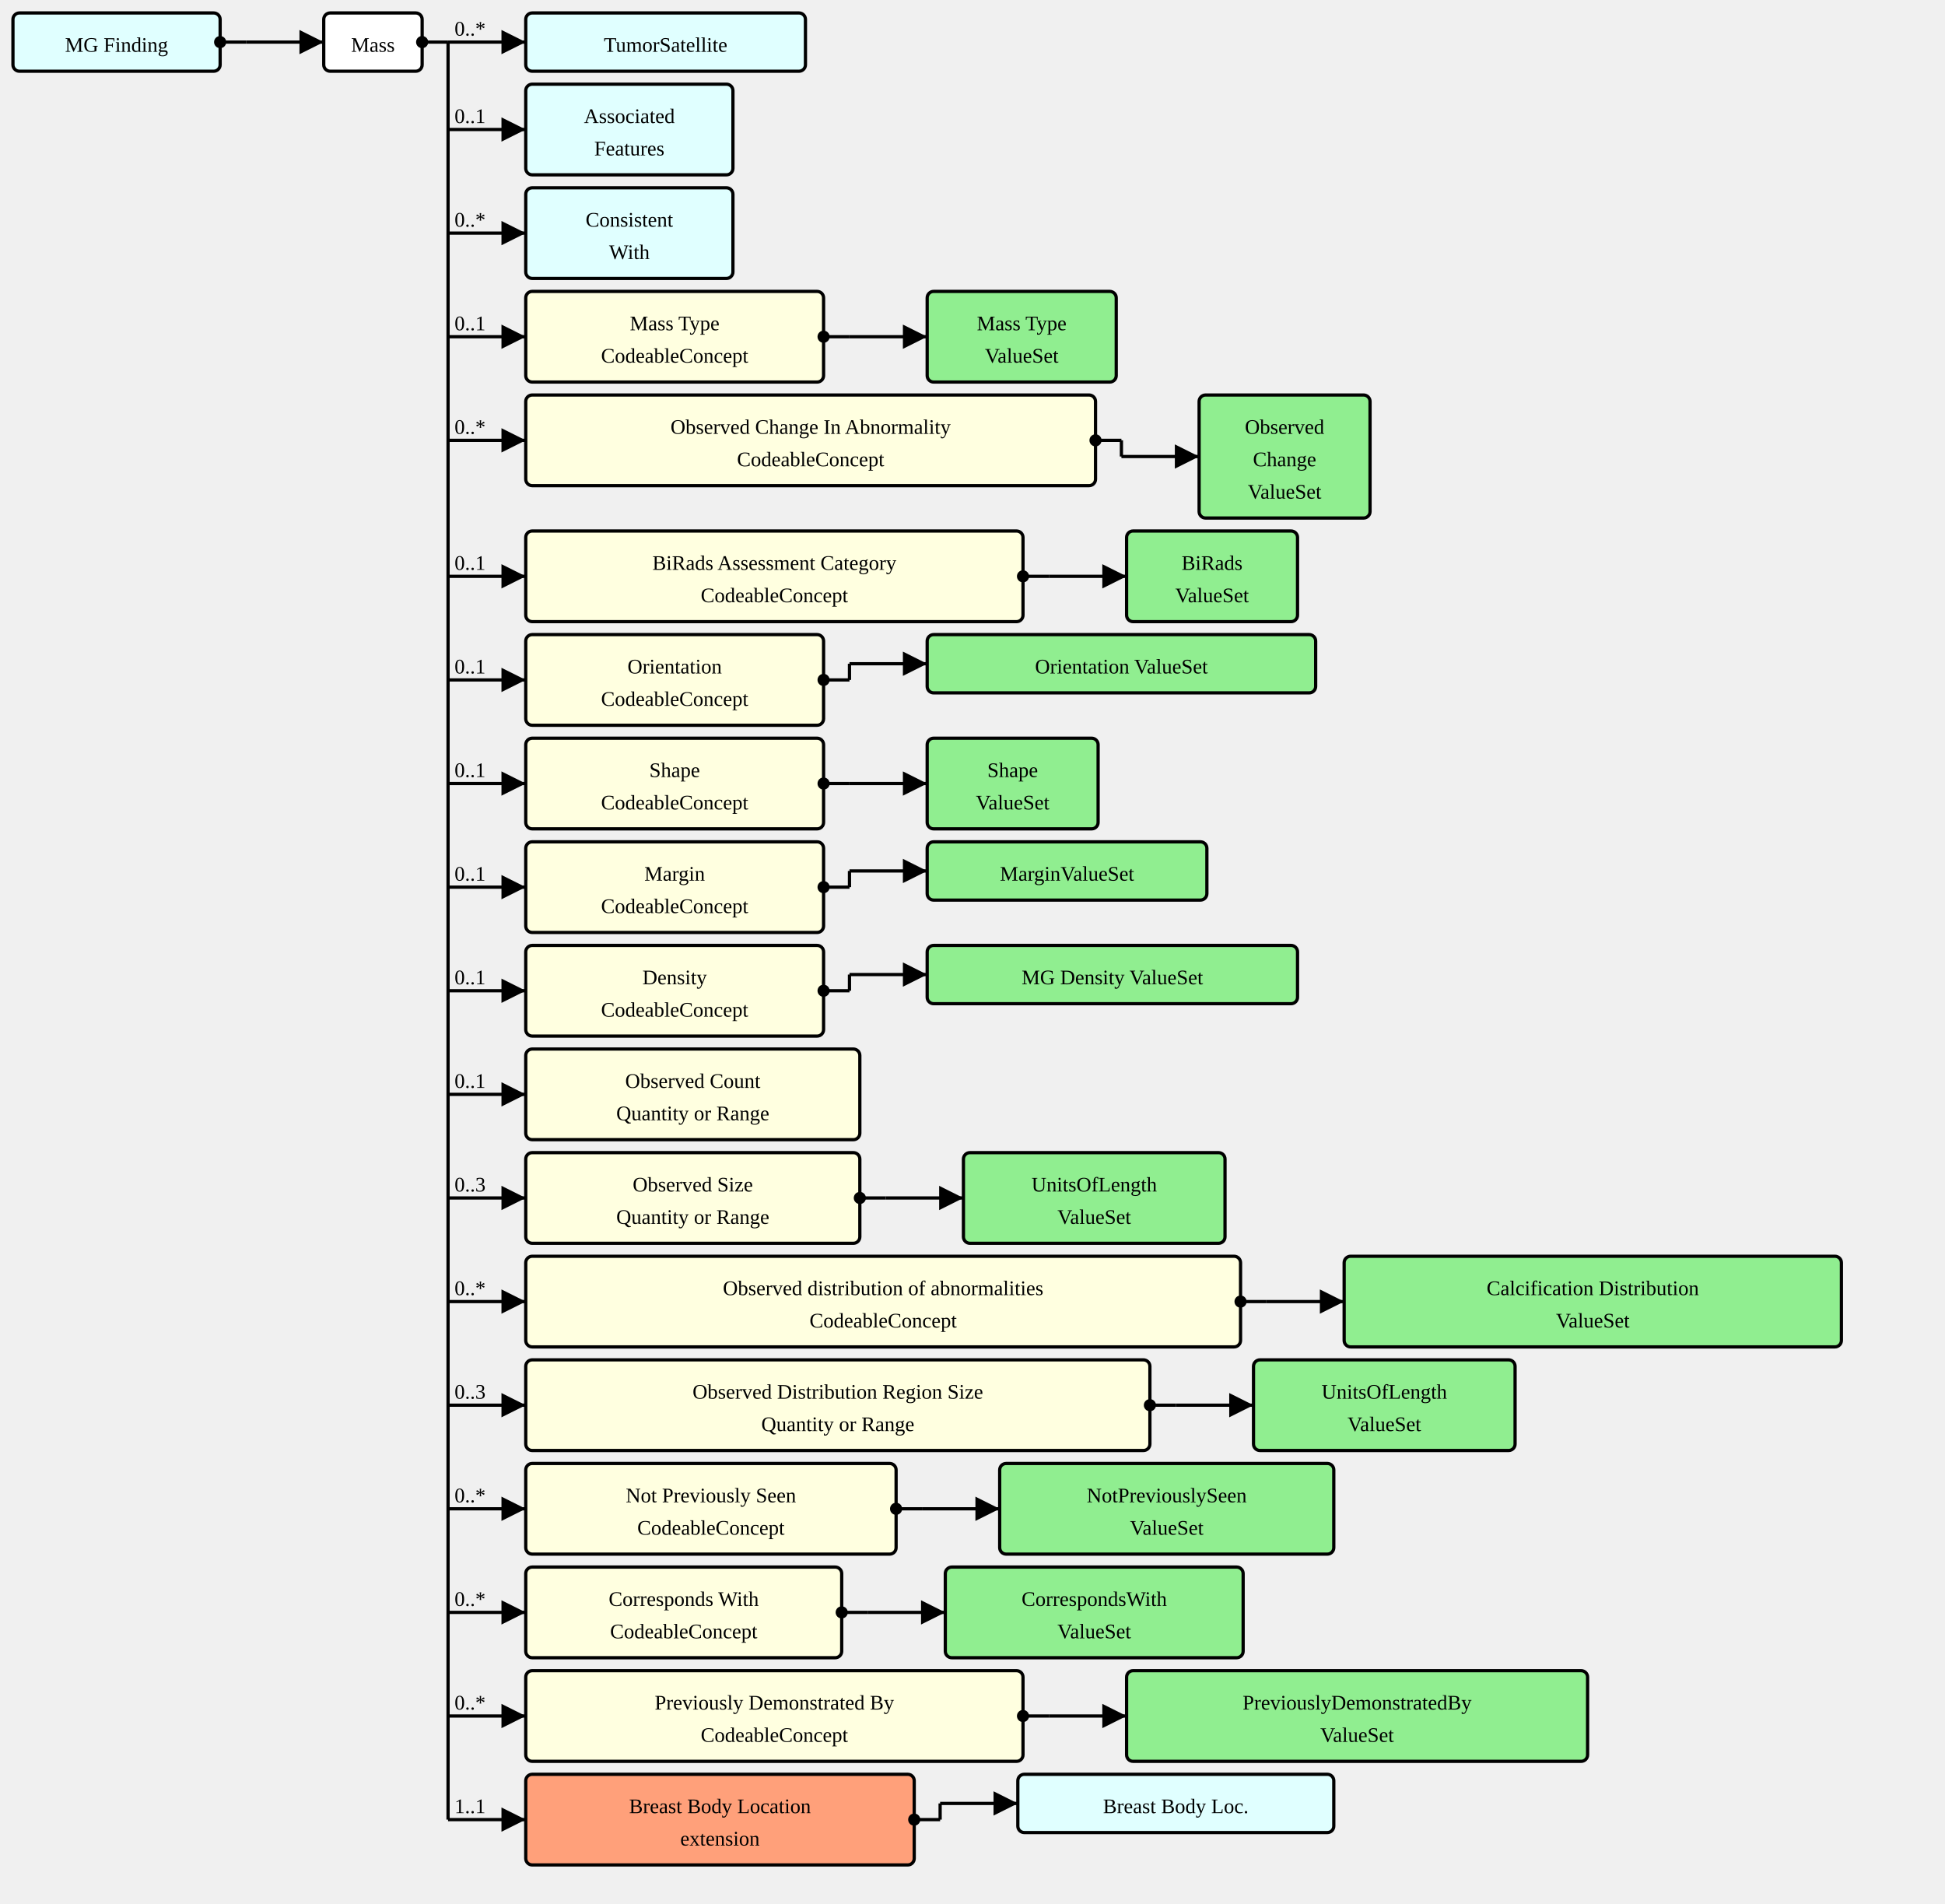
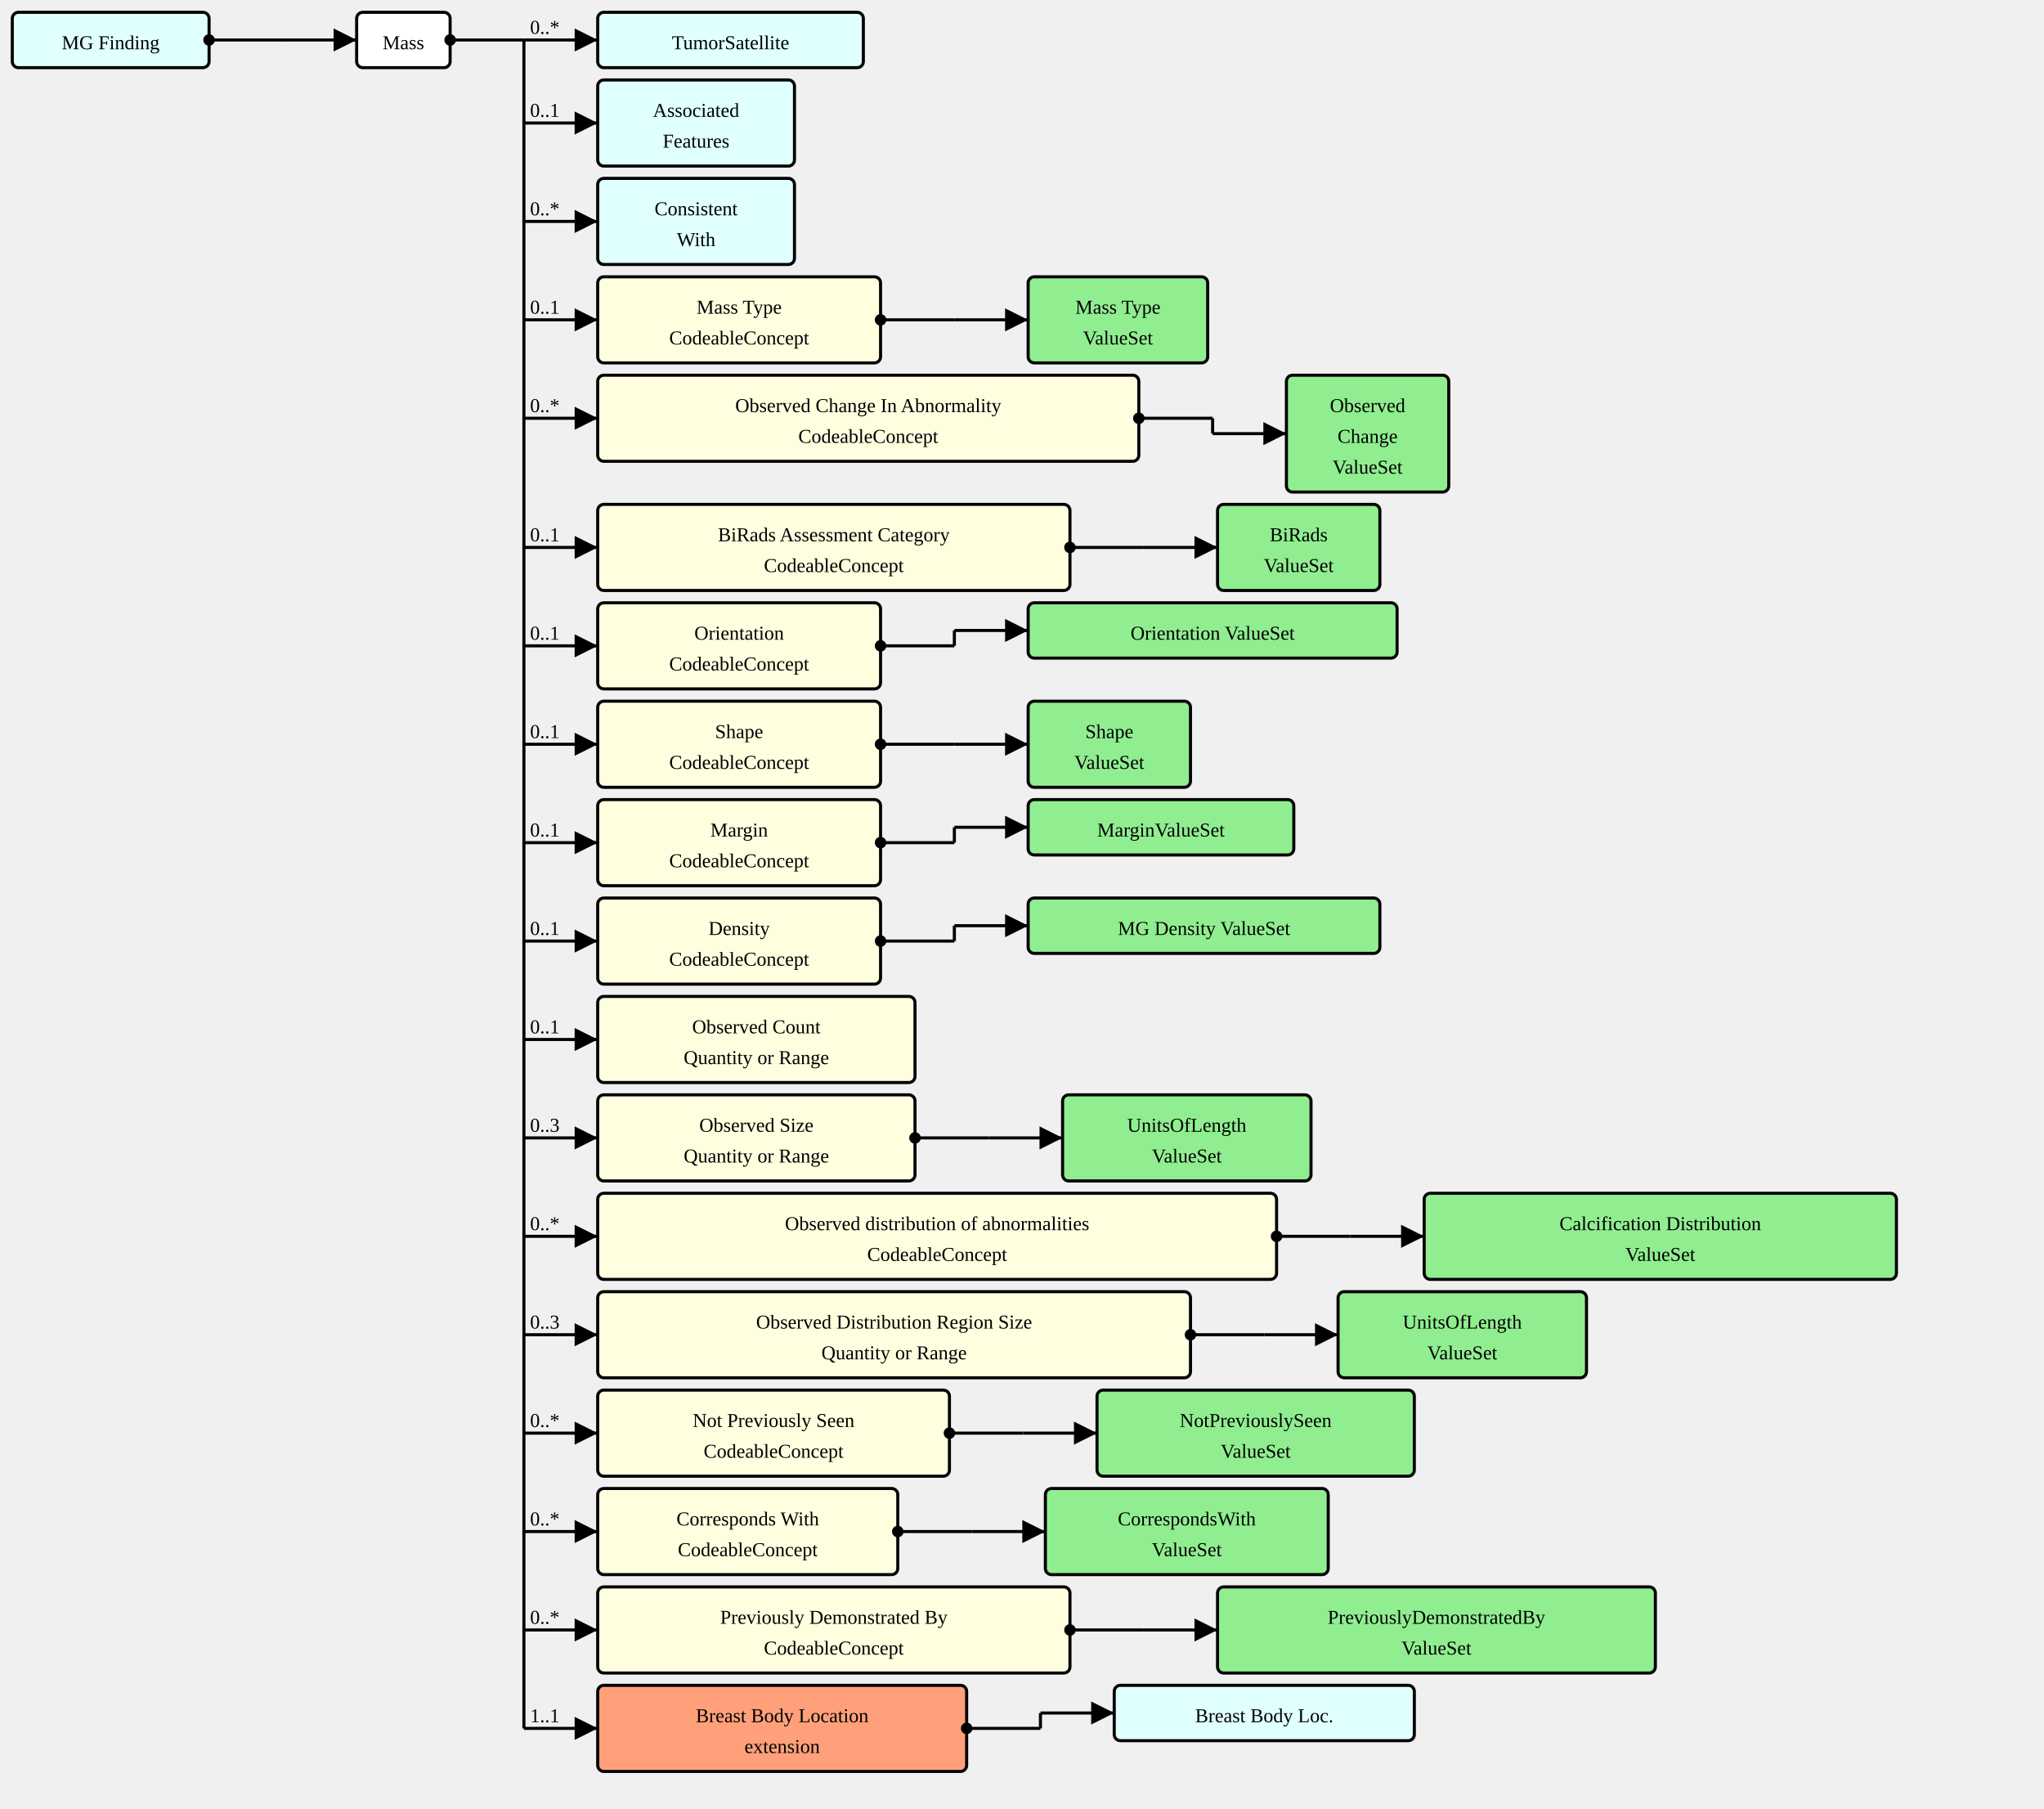
- <svg xmlns="http://www.w3.org/2000/svg" version="1.1" width="1126.5" height="1102.5">
+ <svg xmlns="http://www.w3.org/2000/svg" version="1.1" width="1246.5" height="1102.5">
  <defs>
    <marker id="arrowStart" markerWidth="3.75" markerHeight="3.75" markerUnits="px" refX="1.875" refY="1.875">
      <circle fill="Black" stroke-width="0" cx="1.875" cy="1.875" r="1.875" />
    </marker>
    <marker id="arrowEnd" markerWidth="7.5" markerHeight="7.5" markerUnits="px" refX="7.5" refY="3.75">
      <polygon fill="Black" stroke-width="0" points="0 0 7.5 3.75 0 7.5" />
    </marker>
  </defs>
  <g>
    <g transform="translate(7.5 7.5)">
      <a href="./StructureDefinition-MGFinding.html" target="_top">
        <rect fill="LightCyan" stroke="Black" stroke-width="1.875" x="0" y="0" width="120" height="33.75" rx="3.75" ry="3.75" />
      </a>
      <a href="./StructureDefinition-MGFinding.html" target="_top">
        <text x="60" y="22.5" text-anchor="middle">MG Finding</text>
      </a>
    </g>
-     <line stroke="Black" stroke-width="1.875" marker-end="url(#arrowEnd)" x1="142.5" y1="24.375" x2="187.5" y2="24.375" />
-     <text x="146.25" y="20.625" text-anchor="left" />
-     <line stroke="Black" stroke-width="1.875" marker-start="url(#arrowStart)" x1="127.5" y1="24.375" x2="142.5" y2="24.375" />
-     <line stroke="Black" stroke-width="1.875" x1="142.5" y1="24.375" x2="142.5" y2="24.375" />
-   </g>
-   <g>
-     <g transform="translate(187.5 7.5)">
+     <line stroke="Black" stroke-width="1.875" marker-end="url(#arrowEnd)" x1="172.5" y1="24.375" x2="217.5" y2="24.375" />
+     <text x="176.25" y="20.625" text-anchor="left" />
+     <line stroke="Black" stroke-width="1.875" marker-start="url(#arrowStart)" x1="127.5" y1="24.375" x2="172.5" y2="24.375" />
+     <line stroke="Black" stroke-width="1.875" x1="172.5" y1="24.375" x2="172.5" y2="24.375" />
+   </g>
+   <g>
+     <g transform="translate(217.5 7.5)">
      <rect fill="White" stroke="Black" stroke-width="1.875" x="0" y="0" width="57" height="33.75" rx="3.75" ry="3.75" />
      <text x="28.5" y="22.5" text-anchor="middle">Mass</text>
    </g>
-     <line stroke="Black" stroke-width="1.875" marker-end="url(#arrowEnd)" x1="259.5" y1="24.375" x2="304.5" y2="24.375" />
-     <text x="263.25" y="20.625" text-anchor="left">0..*</text>
-     <line stroke="Black" stroke-width="1.875" marker-end="url(#arrowEnd)" x1="259.5" y1="75" x2="304.5" y2="75" />
-     <text x="263.25" y="71.25" text-anchor="left">0..1</text>
-     <line stroke="Black" stroke-width="1.875" marker-end="url(#arrowEnd)" x1="259.5" y1="135" x2="304.5" y2="135" />
-     <text x="263.25" y="131.25" text-anchor="left">0..*</text>
-     <line stroke="Black" stroke-width="1.875" marker-end="url(#arrowEnd)" x1="259.5" y1="195" x2="304.5" y2="195" />
-     <text x="263.25" y="191.25" text-anchor="left">0..1</text>
-     <line stroke="Black" stroke-width="1.875" marker-end="url(#arrowEnd)" x1="259.5" y1="255" x2="304.5" y2="255" />
-     <text x="263.25" y="251.25" text-anchor="left">0..*</text>
-     <line stroke="Black" stroke-width="1.875" marker-end="url(#arrowEnd)" x1="259.5" y1="333.75" x2="304.5" y2="333.75" />
-     <text x="263.25" y="330" text-anchor="left">0..1</text>
-     <line stroke="Black" stroke-width="1.875" marker-end="url(#arrowEnd)" x1="259.5" y1="393.75" x2="304.5" y2="393.75" />
-     <text x="263.25" y="390" text-anchor="left">0..1</text>
-     <line stroke="Black" stroke-width="1.875" marker-end="url(#arrowEnd)" x1="259.5" y1="453.75" x2="304.5" y2="453.75" />
-     <text x="263.25" y="450" text-anchor="left">0..1</text>
-     <line stroke="Black" stroke-width="1.875" marker-end="url(#arrowEnd)" x1="259.5" y1="513.75" x2="304.5" y2="513.75" />
-     <text x="263.25" y="510" text-anchor="left">0..1</text>
-     <line stroke="Black" stroke-width="1.875" marker-end="url(#arrowEnd)" x1="259.5" y1="573.75" x2="304.5" y2="573.75" />
-     <text x="263.25" y="570" text-anchor="left">0..1</text>
-     <line stroke="Black" stroke-width="1.875" marker-end="url(#arrowEnd)" x1="259.5" y1="633.75" x2="304.5" y2="633.75" />
-     <text x="263.25" y="630" text-anchor="left">0..1</text>
-     <line stroke="Black" stroke-width="1.875" marker-end="url(#arrowEnd)" x1="259.5" y1="693.75" x2="304.5" y2="693.75" />
-     <text x="263.25" y="690" text-anchor="left">0..3</text>
-     <line stroke="Black" stroke-width="1.875" marker-end="url(#arrowEnd)" x1="259.5" y1="753.75" x2="304.5" y2="753.75" />
-     <text x="263.25" y="750" text-anchor="left">0..*</text>
-     <line stroke="Black" stroke-width="1.875" marker-end="url(#arrowEnd)" x1="259.5" y1="813.75" x2="304.5" y2="813.75" />
-     <text x="263.25" y="810" text-anchor="left">0..3</text>
-     <line stroke="Black" stroke-width="1.875" marker-end="url(#arrowEnd)" x1="259.5" y1="873.75" x2="304.5" y2="873.75" />
-     <text x="263.25" y="870" text-anchor="left">0..*</text>
-     <line stroke="Black" stroke-width="1.875" marker-end="url(#arrowEnd)" x1="259.5" y1="933.75" x2="304.5" y2="933.75" />
-     <text x="263.25" y="930" text-anchor="left">0..*</text>
-     <line stroke="Black" stroke-width="1.875" marker-end="url(#arrowEnd)" x1="259.5" y1="993.75" x2="304.5" y2="993.75" />
-     <text x="263.25" y="990" text-anchor="left">0..*</text>
-     <line stroke="Black" stroke-width="1.875" marker-end="url(#arrowEnd)" x1="259.5" y1="1053.75" x2="304.5" y2="1053.75" />
-     <text x="263.25" y="1050" text-anchor="left">1..1</text>
-     <line stroke="Black" stroke-width="1.875" marker-start="url(#arrowStart)" x1="244.5" y1="24.375" x2="259.5" y2="24.375" />
-     <line stroke="Black" stroke-width="1.875" x1="259.5" y1="24.375" x2="259.5" y2="1053.75" />
-   </g>
-   <g>
-     <g transform="translate(304.5 7.5)">
+     <line stroke="Black" stroke-width="1.875" marker-end="url(#arrowEnd)" x1="319.5" y1="24.375" x2="364.5" y2="24.375" />
+     <text x="323.25" y="20.625" text-anchor="left">0..*</text>
+     <line stroke="Black" stroke-width="1.875" marker-end="url(#arrowEnd)" x1="319.5" y1="75" x2="364.5" y2="75" />
+     <text x="323.25" y="71.25" text-anchor="left">0..1</text>
+     <line stroke="Black" stroke-width="1.875" marker-end="url(#arrowEnd)" x1="319.5" y1="135" x2="364.5" y2="135" />
+     <text x="323.25" y="131.25" text-anchor="left">0..*</text>
+     <line stroke="Black" stroke-width="1.875" marker-end="url(#arrowEnd)" x1="319.5" y1="195" x2="364.5" y2="195" />
+     <text x="323.25" y="191.25" text-anchor="left">0..1</text>
+     <line stroke="Black" stroke-width="1.875" marker-end="url(#arrowEnd)" x1="319.5" y1="255" x2="364.5" y2="255" />
+     <text x="323.25" y="251.25" text-anchor="left">0..*</text>
+     <line stroke="Black" stroke-width="1.875" marker-end="url(#arrowEnd)" x1="319.5" y1="333.75" x2="364.5" y2="333.75" />
+     <text x="323.25" y="330" text-anchor="left">0..1</text>
+     <line stroke="Black" stroke-width="1.875" marker-end="url(#arrowEnd)" x1="319.5" y1="393.75" x2="364.5" y2="393.75" />
+     <text x="323.25" y="390" text-anchor="left">0..1</text>
+     <line stroke="Black" stroke-width="1.875" marker-end="url(#arrowEnd)" x1="319.5" y1="453.75" x2="364.5" y2="453.75" />
+     <text x="323.25" y="450" text-anchor="left">0..1</text>
+     <line stroke="Black" stroke-width="1.875" marker-end="url(#arrowEnd)" x1="319.5" y1="513.75" x2="364.5" y2="513.75" />
+     <text x="323.25" y="510" text-anchor="left">0..1</text>
+     <line stroke="Black" stroke-width="1.875" marker-end="url(#arrowEnd)" x1="319.5" y1="573.75" x2="364.5" y2="573.75" />
+     <text x="323.25" y="570" text-anchor="left">0..1</text>
+     <line stroke="Black" stroke-width="1.875" marker-end="url(#arrowEnd)" x1="319.5" y1="633.75" x2="364.5" y2="633.75" />
+     <text x="323.25" y="630" text-anchor="left">0..1</text>
+     <line stroke="Black" stroke-width="1.875" marker-end="url(#arrowEnd)" x1="319.5" y1="693.75" x2="364.5" y2="693.75" />
+     <text x="323.25" y="690" text-anchor="left">0..3</text>
+     <line stroke="Black" stroke-width="1.875" marker-end="url(#arrowEnd)" x1="319.5" y1="753.75" x2="364.5" y2="753.75" />
+     <text x="323.25" y="750" text-anchor="left">0..*</text>
+     <line stroke="Black" stroke-width="1.875" marker-end="url(#arrowEnd)" x1="319.5" y1="813.75" x2="364.5" y2="813.75" />
+     <text x="323.25" y="810" text-anchor="left">0..3</text>
+     <line stroke="Black" stroke-width="1.875" marker-end="url(#arrowEnd)" x1="319.5" y1="873.75" x2="364.5" y2="873.75" />
+     <text x="323.25" y="870" text-anchor="left">0..*</text>
+     <line stroke="Black" stroke-width="1.875" marker-end="url(#arrowEnd)" x1="319.5" y1="933.75" x2="364.5" y2="933.75" />
+     <text x="323.25" y="930" text-anchor="left">0..*</text>
+     <line stroke="Black" stroke-width="1.875" marker-end="url(#arrowEnd)" x1="319.5" y1="993.75" x2="364.5" y2="993.75" />
+     <text x="323.25" y="990" text-anchor="left">0..*</text>
+     <line stroke="Black" stroke-width="1.875" marker-end="url(#arrowEnd)" x1="319.5" y1="1053.75" x2="364.5" y2="1053.75" />
+     <text x="323.25" y="1050" text-anchor="left">1..1</text>
+     <line stroke="Black" stroke-width="1.875" marker-start="url(#arrowStart)" x1="274.5" y1="24.375" x2="319.5" y2="24.375" />
+     <line stroke="Black" stroke-width="1.875" x1="319.5" y1="24.375" x2="319.5" y2="1053.75" />
+   </g>
+   <g>
+     <g transform="translate(364.5 7.5)">
      <a href="./StructureDefinition-TumorSatellite.html" target="_top">
        <rect fill="LightCyan" stroke="Black" stroke-width="1.875" x="0" y="0" width="162" height="33.75" rx="3.75" ry="3.75" />
      </a>
      <a href="./StructureDefinition-TumorSatellite.html" target="_top">
        <text x="81" y="22.5" text-anchor="middle">TumorSatellite</text>
      </a>
    </g>
  </g>
  <g>
-     <g transform="translate(304.5 48.75)">
+     <g transform="translate(364.5 48.75)">
      <a href="./StructureDefinition-AssociatedFeatures.html" target="_top">
        <rect fill="LightCyan" stroke="Black" stroke-width="1.875" x="0" y="0" width="120" height="52.5" rx="3.75" ry="3.75" />
      </a>
      <a href="./StructureDefinition-AssociatedFeatures.html" target="_top">
        <text x="60" y="22.5" text-anchor="middle">Associated</text>
      </a>
      <a href="./StructureDefinition-AssociatedFeatures.html" target="_top">
        <text x="60" y="41.25" text-anchor="middle">Features</text>
      </a>
    </g>
  </g>
  <g>
-     <g transform="translate(304.5 108.75)">
+     <g transform="translate(364.5 108.75)">
      <a href="./StructureDefinition-ConsistentWith.html" target="_top">
        <rect fill="LightCyan" stroke="Black" stroke-width="1.875" x="0" y="0" width="120" height="52.5" rx="3.75" ry="3.75" />
      </a>
      <a href="./StructureDefinition-ConsistentWith.html" target="_top">
        <text x="60" y="22.5" text-anchor="middle">Consistent</text>
      </a>
      <a href="./StructureDefinition-ConsistentWith.html" target="_top">
        <text x="60" y="41.25" text-anchor="middle">With</text>
      </a>
    </g>
  </g>
  <g>
-     <g transform="translate(304.5 168.75)">
+     <g transform="translate(364.5 168.75)">
      <a href="StructureDefinition-AbnormalityMass-definitions.html#Observation.component:massType" target="_top">
        <rect fill="LightYellow" stroke="Black" stroke-width="1.875" x="0" y="0" width="172.5" height="52.5" rx="3.75" ry="3.75" />
      </a>
      <a href="StructureDefinition-AbnormalityMass-definitions.html#Observation.component:massType" target="_top">
        <text x="86.25" y="22.5" text-anchor="middle">Mass Type</text>
      </a>
      <a href="StructureDefinition-AbnormalityMass-definitions.html#Observation.component:massType" target="_top">
        <text x="86.25" y="41.25" text-anchor="middle">CodeableConcept</text>
      </a>
    </g>
-     <line stroke="Black" stroke-width="1.875" marker-end="url(#arrowEnd)" x1="492" y1="195" x2="537" y2="195" />
-     <line stroke="Black" stroke-width="1.875" marker-start="url(#arrowStart)" x1="477" y1="195" x2="492" y2="195" />
-     <line stroke="Black" stroke-width="1.875" x1="492" y1="195" x2="492" y2="195" />
-   </g>
-   <g>
-     <g transform="translate(537 168.75)">
+     <line stroke="Black" stroke-width="1.875" marker-end="url(#arrowEnd)" x1="582" y1="195" x2="627" y2="195" />
+     <line stroke="Black" stroke-width="1.875" marker-start="url(#arrowStart)" x1="537" y1="195" x2="582" y2="195" />
+     <line stroke="Black" stroke-width="1.875" x1="582" y1="195" x2="582" y2="195" />
+   </g>
+   <g>
+     <g transform="translate(627 168.75)">
      <a href="./ValueSet-MassTypeValueSetVS.html" target="_top">
        <rect fill="LightGreen" stroke="Black" stroke-width="1.875" x="0" y="0" width="109.5" height="52.5" rx="3.75" ry="3.75" />
      </a>
      <a href="./ValueSet-MassTypeValueSetVS.html" target="_top">
        <text x="54.75" y="22.5" text-anchor="middle">Mass Type</text>
      </a>
      <a href="./ValueSet-MassTypeValueSetVS.html" target="_top">
        <text x="54.75" y="41.25" text-anchor="middle">ValueSet</text>
      </a>
    </g>
  </g>
  <g>
-     <g transform="translate(304.5 228.75)">
+     <g transform="translate(364.5 228.75)">
      <a href="StructureDefinition-AbnormalityMass-definitions.html#Observation.component:obsChanges" target="_top">
        <rect fill="LightYellow" stroke="Black" stroke-width="1.875" x="0" y="0" width="330" height="52.5" rx="3.75" ry="3.75" />
      </a>
      <a href="StructureDefinition-AbnormalityMass-definitions.html#Observation.component:obsChanges" target="_top">
        <text x="165" y="22.5" text-anchor="middle">Observed Change In Abnormality</text>
      </a>
      <a href="StructureDefinition-AbnormalityMass-definitions.html#Observation.component:obsChanges" target="_top">
        <text x="165" y="41.25" text-anchor="middle">CodeableConcept</text>
      </a>
    </g>
-     <line stroke="Black" stroke-width="1.875" marker-end="url(#arrowEnd)" x1="649.5" y1="264.375" x2="694.5" y2="264.375" />
-     <line stroke="Black" stroke-width="1.875" marker-start="url(#arrowStart)" x1="634.5" y1="255" x2="649.5" y2="255" />
-     <line stroke="Black" stroke-width="1.875" x1="649.5" y1="255" x2="649.5" y2="264.375" />
-   </g>
-   <g>
-     <g transform="translate(694.5 228.75)">
+     <line stroke="Black" stroke-width="1.875" marker-end="url(#arrowEnd)" x1="739.5" y1="264.375" x2="784.5" y2="264.375" />
+     <line stroke="Black" stroke-width="1.875" marker-start="url(#arrowStart)" x1="694.5" y1="255" x2="739.5" y2="255" />
+     <line stroke="Black" stroke-width="1.875" x1="739.5" y1="255" x2="739.5" y2="264.375" />
+   </g>
+   <g>
+     <g transform="translate(784.5 228.75)">
      <a href="./ValueSet-ObservedChangesVS.html" target="_top">
        <rect fill="LightGreen" stroke="Black" stroke-width="1.875" x="0" y="0" width="99" height="71.25" rx="3.75" ry="3.75" />
      </a>
      <a href="./ValueSet-ObservedChangesVS.html" target="_top">
        <text x="49.5" y="22.5" text-anchor="middle">Observed</text>
      </a>
      <a href="./ValueSet-ObservedChangesVS.html" target="_top">
        <text x="49.5" y="41.25" text-anchor="middle">Change</text>
      </a>
      <a href="./ValueSet-ObservedChangesVS.html" target="_top">
        <text x="49.5" y="60" text-anchor="middle">ValueSet</text>
      </a>
    </g>
  </g>
  <g>
-     <g transform="translate(304.5 307.5)">
+     <g transform="translate(364.5 307.5)">
      <a href="StructureDefinition-AbnormalityMass-definitions.html#Observation.component:biRadsAssessmentCategory" target="_top">
        <rect fill="LightYellow" stroke="Black" stroke-width="1.875" x="0" y="0" width="288" height="52.5" rx="3.75" ry="3.75" />
      </a>
      <a href="StructureDefinition-AbnormalityMass-definitions.html#Observation.component:biRadsAssessmentCategory" target="_top">
        <text x="144" y="22.5" text-anchor="middle">BiRads Assessment Category</text>
      </a>
      <a href="StructureDefinition-AbnormalityMass-definitions.html#Observation.component:biRadsAssessmentCategory" target="_top">
        <text x="144" y="41.25" text-anchor="middle">CodeableConcept</text>
      </a>
    </g>
-     <line stroke="Black" stroke-width="1.875" marker-end="url(#arrowEnd)" x1="607.5" y1="333.75" x2="652.5" y2="333.75" />
-     <line stroke="Black" stroke-width="1.875" marker-start="url(#arrowStart)" x1="592.5" y1="333.75" x2="607.5" y2="333.75" />
-     <line stroke="Black" stroke-width="1.875" x1="607.5" y1="333.75" x2="607.5" y2="333.75" />
-   </g>
-   <g>
-     <g transform="translate(652.5 307.5)">
+     <line stroke="Black" stroke-width="1.875" marker-end="url(#arrowEnd)" x1="697.5" y1="333.75" x2="742.5" y2="333.75" />
+     <line stroke="Black" stroke-width="1.875" marker-start="url(#arrowStart)" x1="652.5" y1="333.75" x2="697.5" y2="333.75" />
+     <line stroke="Black" stroke-width="1.875" x1="697.5" y1="333.75" x2="697.5" y2="333.75" />
+   </g>
+   <g>
+     <g transform="translate(742.5 307.5)">
      <a href="./ValueSet-BiRadsAssessmentCategoriesVS.html" target="_top">
        <rect fill="LightGreen" stroke="Black" stroke-width="1.875" x="0" y="0" width="99" height="52.5" rx="3.75" ry="3.75" />
      </a>
      <a href="./ValueSet-BiRadsAssessmentCategoriesVS.html" target="_top">
        <text x="49.5" y="22.5" text-anchor="middle">BiRads</text>
      </a>
      <a href="./ValueSet-BiRadsAssessmentCategoriesVS.html" target="_top">
        <text x="49.5" y="41.25" text-anchor="middle">ValueSet</text>
      </a>
    </g>
  </g>
  <g>
-     <g transform="translate(304.5 367.5)">
+     <g transform="translate(364.5 367.5)">
      <a href="StructureDefinition-AbnormalityMass-definitions.html#Observation.component:orientation" target="_top">
        <rect fill="LightYellow" stroke="Black" stroke-width="1.875" x="0" y="0" width="172.5" height="52.5" rx="3.75" ry="3.75" />
      </a>
      <a href="StructureDefinition-AbnormalityMass-definitions.html#Observation.component:orientation" target="_top">
        <text x="86.25" y="22.5" text-anchor="middle">Orientation</text>
      </a>
      <a href="StructureDefinition-AbnormalityMass-definitions.html#Observation.component:orientation" target="_top">
        <text x="86.25" y="41.25" text-anchor="middle">CodeableConcept</text>
      </a>
    </g>
-     <line stroke="Black" stroke-width="1.875" marker-end="url(#arrowEnd)" x1="492" y1="384.375" x2="537" y2="384.375" />
-     <line stroke="Black" stroke-width="1.875" marker-start="url(#arrowStart)" x1="477" y1="393.75" x2="492" y2="393.75" />
-     <line stroke="Black" stroke-width="1.875" x1="492" y1="384.375" x2="492" y2="393.75" />
-   </g>
-   <g>
-     <g transform="translate(537 367.5)">
+     <line stroke="Black" stroke-width="1.875" marker-end="url(#arrowEnd)" x1="582" y1="384.375" x2="627" y2="384.375" />
+     <line stroke="Black" stroke-width="1.875" marker-start="url(#arrowStart)" x1="537" y1="393.75" x2="582" y2="393.75" />
+     <line stroke="Black" stroke-width="1.875" x1="582" y1="384.375" x2="582" y2="393.75" />
+   </g>
+   <g>
+     <g transform="translate(627 367.5)">
      <a href="./ValueSet-OrientationVS.html" target="_top">
        <rect fill="LightGreen" stroke="Black" stroke-width="1.875" x="0" y="0" width="225" height="33.75" rx="3.75" ry="3.75" />
      </a>
      <a href="./ValueSet-OrientationVS.html" target="_top">
        <text x="112.5" y="22.5" text-anchor="middle">Orientation ValueSet</text>
      </a>
    </g>
  </g>
  <g>
-     <g transform="translate(304.5 427.5)">
+     <g transform="translate(364.5 427.5)">
      <a href="StructureDefinition-AbnormalityMass-definitions.html#Observation.component:shape" target="_top">
        <rect fill="LightYellow" stroke="Black" stroke-width="1.875" x="0" y="0" width="172.5" height="52.5" rx="3.75" ry="3.75" />
      </a>
      <a href="StructureDefinition-AbnormalityMass-definitions.html#Observation.component:shape" target="_top">
        <text x="86.25" y="22.5" text-anchor="middle">Shape</text>
      </a>
      <a href="StructureDefinition-AbnormalityMass-definitions.html#Observation.component:shape" target="_top">
        <text x="86.25" y="41.25" text-anchor="middle">CodeableConcept</text>
      </a>
    </g>
-     <line stroke="Black" stroke-width="1.875" marker-end="url(#arrowEnd)" x1="492" y1="453.75" x2="537" y2="453.75" />
-     <line stroke="Black" stroke-width="1.875" marker-start="url(#arrowStart)" x1="477" y1="453.75" x2="492" y2="453.75" />
-     <line stroke="Black" stroke-width="1.875" x1="492" y1="453.75" x2="492" y2="453.75" />
-   </g>
-   <g>
-     <g transform="translate(537 427.5)">
+     <line stroke="Black" stroke-width="1.875" marker-end="url(#arrowEnd)" x1="582" y1="453.75" x2="627" y2="453.75" />
+     <line stroke="Black" stroke-width="1.875" marker-start="url(#arrowStart)" x1="537" y1="453.75" x2="582" y2="453.75" />
+     <line stroke="Black" stroke-width="1.875" x1="582" y1="453.75" x2="582" y2="453.75" />
+   </g>
+   <g>
+     <g transform="translate(627 427.5)">
      <a href="./ValueSet-ShapeVS.html" target="_top">
        <rect fill="LightGreen" stroke="Black" stroke-width="1.875" x="0" y="0" width="99" height="52.5" rx="3.75" ry="3.75" />
      </a>
      <a href="./ValueSet-ShapeVS.html" target="_top">
        <text x="49.5" y="22.5" text-anchor="middle">Shape</text>
      </a>
      <a href="./ValueSet-ShapeVS.html" target="_top">
        <text x="49.5" y="41.25" text-anchor="middle">ValueSet</text>
      </a>
    </g>
  </g>
  <g>
-     <g transform="translate(304.5 487.5)">
+     <g transform="translate(364.5 487.5)">
      <a href="StructureDefinition-AbnormalityMass-definitions.html#Observation.component:margin" target="_top">
        <rect fill="LightYellow" stroke="Black" stroke-width="1.875" x="0" y="0" width="172.5" height="52.5" rx="3.75" ry="3.75" />
      </a>
      <a href="StructureDefinition-AbnormalityMass-definitions.html#Observation.component:margin" target="_top">
        <text x="86.25" y="22.5" text-anchor="middle">Margin</text>
      </a>
      <a href="StructureDefinition-AbnormalityMass-definitions.html#Observation.component:margin" target="_top">
        <text x="86.25" y="41.25" text-anchor="middle">CodeableConcept</text>
      </a>
    </g>
-     <line stroke="Black" stroke-width="1.875" marker-end="url(#arrowEnd)" x1="492" y1="504.375" x2="537" y2="504.375" />
-     <line stroke="Black" stroke-width="1.875" marker-start="url(#arrowStart)" x1="477" y1="513.75" x2="492" y2="513.75" />
-     <line stroke="Black" stroke-width="1.875" x1="492" y1="504.375" x2="492" y2="513.75" />
-   </g>
-   <g>
-     <g transform="translate(537 487.5)">
+     <line stroke="Black" stroke-width="1.875" marker-end="url(#arrowEnd)" x1="582" y1="504.375" x2="627" y2="504.375" />
+     <line stroke="Black" stroke-width="1.875" marker-start="url(#arrowStart)" x1="537" y1="513.75" x2="582" y2="513.75" />
+     <line stroke="Black" stroke-width="1.875" x1="582" y1="504.375" x2="582" y2="513.75" />
+   </g>
+   <g>
+     <g transform="translate(627 487.5)">
      <a href="./ValueSet-MarginVS.html" target="_top">
        <rect fill="LightGreen" stroke="Black" stroke-width="1.875" x="0" y="0" width="162" height="33.75" rx="3.75" ry="3.75" />
      </a>
      <a href="./ValueSet-MarginVS.html" target="_top">
        <text x="81" y="22.5" text-anchor="middle">MarginValueSet</text>
      </a>
    </g>
  </g>
  <g>
-     <g transform="translate(304.5 547.5)">
+     <g transform="translate(364.5 547.5)">
      <a href="StructureDefinition-AbnormalityMass-definitions.html#Observation.component:mgDensity" target="_top">
        <rect fill="LightYellow" stroke="Black" stroke-width="1.875" x="0" y="0" width="172.5" height="52.5" rx="3.75" ry="3.75" />
      </a>
      <a href="StructureDefinition-AbnormalityMass-definitions.html#Observation.component:mgDensity" target="_top">
        <text x="86.25" y="22.5" text-anchor="middle">Density</text>
      </a>
      <a href="StructureDefinition-AbnormalityMass-definitions.html#Observation.component:mgDensity" target="_top">
        <text x="86.25" y="41.25" text-anchor="middle">CodeableConcept</text>
      </a>
    </g>
-     <line stroke="Black" stroke-width="1.875" marker-end="url(#arrowEnd)" x1="492" y1="564.375" x2="537" y2="564.375" />
-     <line stroke="Black" stroke-width="1.875" marker-start="url(#arrowStart)" x1="477" y1="573.75" x2="492" y2="573.75" />
-     <line stroke="Black" stroke-width="1.875" x1="492" y1="564.375" x2="492" y2="573.75" />
-   </g>
-   <g>
-     <g transform="translate(537 547.5)">
+     <line stroke="Black" stroke-width="1.875" marker-end="url(#arrowEnd)" x1="582" y1="564.375" x2="627" y2="564.375" />
+     <line stroke="Black" stroke-width="1.875" marker-start="url(#arrowStart)" x1="537" y1="573.75" x2="582" y2="573.75" />
+     <line stroke="Black" stroke-width="1.875" x1="582" y1="564.375" x2="582" y2="573.75" />
+   </g>
+   <g>
+     <g transform="translate(627 547.5)">
      <a href="./ValueSet-MGDensityVS.html" target="_top">
        <rect fill="LightGreen" stroke="Black" stroke-width="1.875" x="0" y="0" width="214.5" height="33.75" rx="3.75" ry="3.75" />
      </a>
      <a href="./ValueSet-MGDensityVS.html" target="_top">
        <text x="107.25" y="22.5" text-anchor="middle">MG Density ValueSet</text>
      </a>
    </g>
  </g>
  <g>
-     <g transform="translate(304.5 607.5)">
+     <g transform="translate(364.5 607.5)">
      <a href="StructureDefinition-AbnormalityMass-definitions.html#Observation.component:obsCount" target="_top">
        <rect fill="LightYellow" stroke="Black" stroke-width="1.875" x="0" y="0" width="193.5" height="52.5" rx="3.75" ry="3.75" />
      </a>
      <a href="StructureDefinition-AbnormalityMass-definitions.html#Observation.component:obsCount" target="_top">
        <text x="96.75" y="22.5" text-anchor="middle">Observed Count</text>
      </a>
      <a href="StructureDefinition-AbnormalityMass-definitions.html#Observation.component:obsCount" target="_top">
        <text x="96.75" y="41.25" text-anchor="middle">Quantity or Range</text>
      </a>
    </g>
  </g>
  <g>
-     <g transform="translate(304.5 667.5)">
+     <g transform="translate(364.5 667.5)">
      <a href="StructureDefinition-AbnormalityMass-definitions.html#Observation.component:obsSize" target="_top">
        <rect fill="LightYellow" stroke="Black" stroke-width="1.875" x="0" y="0" width="193.5" height="52.5" rx="3.75" ry="3.75" />
      </a>
      <a href="StructureDefinition-AbnormalityMass-definitions.html#Observation.component:obsSize" target="_top">
        <text x="96.75" y="22.5" text-anchor="middle">Observed Size</text>
      </a>
      <a href="StructureDefinition-AbnormalityMass-definitions.html#Observation.component:obsSize" target="_top">
        <text x="96.75" y="41.25" text-anchor="middle">Quantity or Range</text>
      </a>
    </g>
-     <line stroke="Black" stroke-width="1.875" marker-end="url(#arrowEnd)" x1="513" y1="693.75" x2="558" y2="693.75" />
-     <line stroke="Black" stroke-width="1.875" marker-start="url(#arrowStart)" x1="498" y1="693.75" x2="513" y2="693.75" />
-     <line stroke="Black" stroke-width="1.875" x1="513" y1="693.75" x2="513" y2="693.75" />
-   </g>
-   <g>
-     <g transform="translate(557.9999 667.5)">
+     <line stroke="Black" stroke-width="1.875" marker-end="url(#arrowEnd)" x1="603" y1="693.75" x2="648" y2="693.75" />
+     <line stroke="Black" stroke-width="1.875" marker-start="url(#arrowStart)" x1="558" y1="693.75" x2="603" y2="693.75" />
+     <line stroke="Black" stroke-width="1.875" x1="603" y1="693.75" x2="603" y2="693.75" />
+   </g>
+   <g>
+     <g transform="translate(647.9999 667.5)">
      <a href="./ValueSet-UnitsOfLengthVS.html" target="_top">
        <rect fill="LightGreen" stroke="Black" stroke-width="1.875" x="0" y="0" width="151.5" height="52.5" rx="3.75" ry="3.75" />
      </a>
      <a href="./ValueSet-UnitsOfLengthVS.html" target="_top">
        <text x="75.75" y="22.5" text-anchor="middle">UnitsOfLength</text>
      </a>
      <a href="./ValueSet-UnitsOfLengthVS.html" target="_top">
        <text x="75.75" y="41.25" text-anchor="middle">ValueSet</text>
      </a>
    </g>
  </g>
  <g>
-     <g transform="translate(304.5 727.5)">
+     <g transform="translate(364.5 727.5)">
      <a href="StructureDefinition-AbnormalityMass-definitions.html#Observation.component:obsDistribution" target="_top">
        <rect fill="LightYellow" stroke="Black" stroke-width="1.875" x="0" y="0" width="414" height="52.5" rx="3.75" ry="3.75" />
      </a>
      <a href="StructureDefinition-AbnormalityMass-definitions.html#Observation.component:obsDistribution" target="_top">
        <text x="207" y="22.5" text-anchor="middle">Observed distribution of abnormalities</text>
      </a>
      <a href="StructureDefinition-AbnormalityMass-definitions.html#Observation.component:obsDistribution" target="_top">
        <text x="207" y="41.25" text-anchor="middle">CodeableConcept</text>
      </a>
    </g>
-     <line stroke="Black" stroke-width="1.875" marker-end="url(#arrowEnd)" x1="733.5" y1="753.75" x2="778.5" y2="753.75" />
-     <line stroke="Black" stroke-width="1.875" marker-start="url(#arrowStart)" x1="718.5" y1="753.75" x2="733.5" y2="753.75" />
-     <line stroke="Black" stroke-width="1.875" x1="733.5" y1="753.75" x2="733.5" y2="753.75" />
-   </g>
-   <g>
-     <g transform="translate(778.5 727.5)">
+     <line stroke="Black" stroke-width="1.875" marker-end="url(#arrowEnd)" x1="823.5" y1="753.75" x2="868.5" y2="753.75" />
+     <line stroke="Black" stroke-width="1.875" marker-start="url(#arrowStart)" x1="778.5" y1="753.75" x2="823.5" y2="753.75" />
+     <line stroke="Black" stroke-width="1.875" x1="823.5" y1="753.75" x2="823.5" y2="753.75" />
+   </g>
+   <g>
+     <g transform="translate(868.5 727.5)">
      <a href="./ValueSet-CalcificationDistributionVS.html" target="_top">
        <rect fill="LightGreen" stroke="Black" stroke-width="1.875" x="0" y="0" width="288" height="52.5" rx="3.75" ry="3.75" />
      </a>
      <a href="./ValueSet-CalcificationDistributionVS.html" target="_top">
        <text x="144" y="22.5" text-anchor="middle">Calcification Distribution</text>
      </a>
      <a href="./ValueSet-CalcificationDistributionVS.html" target="_top">
        <text x="144" y="41.25" text-anchor="middle">ValueSet</text>
      </a>
    </g>
  </g>
  <g>
-     <g transform="translate(304.5 787.5)">
+     <g transform="translate(364.5 787.5)">
      <a href="StructureDefinition-AbnormalityMass-definitions.html#Observation.component:obsDistRegionSize" target="_top">
        <rect fill="LightYellow" stroke="Black" stroke-width="1.875" x="0" y="0" width="361.5" height="52.5" rx="3.75" ry="3.75" />
      </a>
      <a href="StructureDefinition-AbnormalityMass-definitions.html#Observation.component:obsDistRegionSize" target="_top">
        <text x="180.75" y="22.5" text-anchor="middle">Observed Distribution Region Size</text>
      </a>
      <a href="StructureDefinition-AbnormalityMass-definitions.html#Observation.component:obsDistRegionSize" target="_top">
        <text x="180.75" y="41.25" text-anchor="middle">Quantity or Range</text>
      </a>
    </g>
-     <line stroke="Black" stroke-width="1.875" marker-end="url(#arrowEnd)" x1="681" y1="813.75" x2="726" y2="813.75" />
-     <line stroke="Black" stroke-width="1.875" marker-start="url(#arrowStart)" x1="666" y1="813.75" x2="681" y2="813.75" />
-     <line stroke="Black" stroke-width="1.875" x1="681" y1="813.75" x2="681" y2="813.75" />
-   </g>
-   <g>
-     <g transform="translate(726 787.5)">
+     <line stroke="Black" stroke-width="1.875" marker-end="url(#arrowEnd)" x1="771" y1="813.75" x2="816" y2="813.75" />
+     <line stroke="Black" stroke-width="1.875" marker-start="url(#arrowStart)" x1="726" y1="813.75" x2="771" y2="813.75" />
+     <line stroke="Black" stroke-width="1.875" x1="771" y1="813.75" x2="771" y2="813.75" />
+   </g>
+   <g>
+     <g transform="translate(816 787.5)">
      <a href="./ValueSet-UnitsOfLengthVS.html" target="_top">
        <rect fill="LightGreen" stroke="Black" stroke-width="1.875" x="0" y="0" width="151.5" height="52.5" rx="3.75" ry="3.75" />
      </a>
      <a href="./ValueSet-UnitsOfLengthVS.html" target="_top">
        <text x="75.75" y="22.5" text-anchor="middle">UnitsOfLength</text>
      </a>
      <a href="./ValueSet-UnitsOfLengthVS.html" target="_top">
        <text x="75.75" y="41.25" text-anchor="middle">ValueSet</text>
      </a>
    </g>
  </g>
  <g>
-     <g transform="translate(304.5 847.5)">
+     <g transform="translate(364.5 847.5)">
      <a href="StructureDefinition-AbnormalityMass-definitions.html#Observation.component:notPreviouslySeen" target="_top">
        <rect fill="LightYellow" stroke="Black" stroke-width="1.875" x="0" y="0" width="214.5" height="52.5" rx="3.75" ry="3.75" />
      </a>
      <a href="StructureDefinition-AbnormalityMass-definitions.html#Observation.component:notPreviouslySeen" target="_top">
        <text x="107.25" y="22.5" text-anchor="middle">Not Previously Seen</text>
      </a>
      <a href="StructureDefinition-AbnormalityMass-definitions.html#Observation.component:notPreviouslySeen" target="_top">
        <text x="107.25" y="41.25" text-anchor="middle">CodeableConcept</text>
      </a>
    </g>
-     <line stroke="Black" stroke-width="1.875" marker-end="url(#arrowEnd)" x1="534" y1="873.75" x2="579" y2="873.75" />
-     <line stroke="Black" stroke-width="1.875" marker-start="url(#arrowStart)" x1="519" y1="873.75" x2="534" y2="873.75" />
-     <line stroke="Black" stroke-width="1.875" x1="534" y1="873.75" x2="534" y2="873.75" />
-   </g>
-   <g>
-     <g transform="translate(579 847.5)">
+     <line stroke="Black" stroke-width="1.875" marker-end="url(#arrowEnd)" x1="624" y1="873.75" x2="669" y2="873.75" />
+     <line stroke="Black" stroke-width="1.875" marker-start="url(#arrowStart)" x1="579" y1="873.75" x2="624" y2="873.75" />
+     <line stroke="Black" stroke-width="1.875" x1="624" y1="873.75" x2="624" y2="873.75" />
+   </g>
+   <g>
+     <g transform="translate(669 847.5)">
      <a href="./ValueSet-NotPreviouslySeenVS.html" target="_top">
        <rect fill="LightGreen" stroke="Black" stroke-width="1.875" x="0" y="0" width="193.5" height="52.5" rx="3.75" ry="3.75" />
      </a>
      <a href="./ValueSet-NotPreviouslySeenVS.html" target="_top">
        <text x="96.75" y="22.5" text-anchor="middle">NotPreviouslySeen</text>
      </a>
      <a href="./ValueSet-NotPreviouslySeenVS.html" target="_top">
        <text x="96.75" y="41.25" text-anchor="middle">ValueSet</text>
      </a>
    </g>
  </g>
  <g>
-     <g transform="translate(304.5 907.5)">
+     <g transform="translate(364.5 907.5)">
      <a href="StructureDefinition-AbnormalityMass-definitions.html#Observation.component:correspondsWith" target="_top">
        <rect fill="LightYellow" stroke="Black" stroke-width="1.875" x="0" y="0" width="183" height="52.5" rx="3.75" ry="3.75" />
      </a>
      <a href="StructureDefinition-AbnormalityMass-definitions.html#Observation.component:correspondsWith" target="_top">
        <text x="91.5" y="22.5" text-anchor="middle">Corresponds With</text>
      </a>
      <a href="StructureDefinition-AbnormalityMass-definitions.html#Observation.component:correspondsWith" target="_top">
        <text x="91.5" y="41.25" text-anchor="middle">CodeableConcept</text>
      </a>
    </g>
-     <line stroke="Black" stroke-width="1.875" marker-end="url(#arrowEnd)" x1="502.5" y1="933.75" x2="547.5" y2="933.75" />
-     <line stroke="Black" stroke-width="1.875" marker-start="url(#arrowStart)" x1="487.5" y1="933.75" x2="502.5" y2="933.75" />
-     <line stroke="Black" stroke-width="1.875" x1="502.5" y1="933.75" x2="502.5" y2="933.75" />
-   </g>
-   <g>
-     <g transform="translate(547.5 907.5)">
+     <line stroke="Black" stroke-width="1.875" marker-end="url(#arrowEnd)" x1="592.5" y1="933.75" x2="637.5" y2="933.75" />
+     <line stroke="Black" stroke-width="1.875" marker-start="url(#arrowStart)" x1="547.5" y1="933.75" x2="592.5" y2="933.75" />
+     <line stroke="Black" stroke-width="1.875" x1="592.5" y1="933.75" x2="592.5" y2="933.75" />
+   </g>
+   <g>
+     <g transform="translate(637.5 907.5)">
      <a href="./ValueSet-CorrespondsWithVS.html" target="_top">
        <rect fill="LightGreen" stroke="Black" stroke-width="1.875" x="0" y="0" width="172.5" height="52.5" rx="3.75" ry="3.75" />
      </a>
      <a href="./ValueSet-CorrespondsWithVS.html" target="_top">
        <text x="86.25" y="22.5" text-anchor="middle">CorrespondsWith</text>
      </a>
      <a href="./ValueSet-CorrespondsWithVS.html" target="_top">
        <text x="86.25" y="41.25" text-anchor="middle">ValueSet</text>
      </a>
    </g>
  </g>
  <g>
-     <g transform="translate(304.5 967.5)">
+     <g transform="translate(364.5 967.5)">
      <a href="StructureDefinition-AbnormalityMass-definitions.html#Observation.component:PreviouslyDemonstratedBy" target="_top">
        <rect fill="LightYellow" stroke="Black" stroke-width="1.875" x="0" y="0" width="288" height="52.5" rx="3.75" ry="3.75" />
      </a>
      <a href="StructureDefinition-AbnormalityMass-definitions.html#Observation.component:PreviouslyDemonstratedBy" target="_top">
        <text x="144" y="22.5" text-anchor="middle">Previously Demonstrated By</text>
      </a>
      <a href="StructureDefinition-AbnormalityMass-definitions.html#Observation.component:PreviouslyDemonstratedBy" target="_top">
        <text x="144" y="41.25" text-anchor="middle">CodeableConcept</text>
      </a>
    </g>
-     <line stroke="Black" stroke-width="1.875" marker-end="url(#arrowEnd)" x1="607.5" y1="993.75" x2="652.5" y2="993.75" />
-     <line stroke="Black" stroke-width="1.875" marker-start="url(#arrowStart)" x1="592.5" y1="993.75" x2="607.5" y2="993.75" />
-     <line stroke="Black" stroke-width="1.875" x1="607.5" y1="993.75" x2="607.5" y2="993.75" />
-   </g>
-   <g>
-     <g transform="translate(652.5 967.5)">
+     <line stroke="Black" stroke-width="1.875" marker-end="url(#arrowEnd)" x1="697.5" y1="993.75" x2="742.5" y2="993.75" />
+     <line stroke="Black" stroke-width="1.875" marker-start="url(#arrowStart)" x1="652.5" y1="993.75" x2="697.5" y2="993.75" />
+     <line stroke="Black" stroke-width="1.875" x1="697.5" y1="993.75" x2="697.5" y2="993.75" />
+   </g>
+   <g>
+     <g transform="translate(742.5 967.5)">
      <a href="./ValueSet-PreviouslyDemonstratedByVS.html" target="_top">
        <rect fill="LightGreen" stroke="Black" stroke-width="1.875" x="0" y="0" width="267" height="52.5" rx="3.75" ry="3.75" />
      </a>
      <a href="./ValueSet-PreviouslyDemonstratedByVS.html" target="_top">
        <text x="133.5" y="22.5" text-anchor="middle">PreviouslyDemonstratedBy</text>
      </a>
      <a href="./ValueSet-PreviouslyDemonstratedByVS.html" target="_top">
        <text x="133.5" y="41.25" text-anchor="middle">ValueSet</text>
      </a>
    </g>
  </g>
  <g>
-     <g transform="translate(304.5 1027.5)">
+     <g transform="translate(364.5 1027.5)">
      <a href="StructureDefinition-AbnormalityMass-definitions.html#Observation.bodySite.extension:breastBodyLocation" target="_top">
        <rect fill="LightSalmon" stroke="Black" stroke-width="1.875" x="0" y="0" width="225" height="52.5" rx="3.75" ry="3.75" />
      </a>
      <a href="StructureDefinition-AbnormalityMass-definitions.html#Observation.bodySite.extension:breastBodyLocation" target="_top">
        <text x="112.5" y="22.5" text-anchor="middle">Breast Body Location</text>
      </a>
      <a href="StructureDefinition-AbnormalityMass-definitions.html#Observation.bodySite.extension:breastBodyLocation" target="_top">
        <text x="112.5" y="41.25" text-anchor="middle">extension</text>
      </a>
    </g>
-     <line stroke="Black" stroke-width="1.875" marker-end="url(#arrowEnd)" x1="544.5" y1="1044.375" x2="589.5" y2="1044.375" />
-     <line stroke="Black" stroke-width="1.875" marker-start="url(#arrowStart)" x1="529.5" y1="1053.75" x2="544.5" y2="1053.75" />
-     <line stroke="Black" stroke-width="1.875" x1="544.5" y1="1044.375" x2="544.5" y2="1053.75" />
-   </g>
-   <g>
-     <g transform="translate(589.5 1027.5)">
+     <line stroke="Black" stroke-width="1.875" marker-end="url(#arrowEnd)" x1="634.5" y1="1044.375" x2="679.5" y2="1044.375" />
+     <line stroke="Black" stroke-width="1.875" marker-start="url(#arrowStart)" x1="589.5" y1="1053.75" x2="634.5" y2="1053.75" />
+     <line stroke="Black" stroke-width="1.875" x1="634.5" y1="1044.375" x2="634.5" y2="1053.75" />
+   </g>
+   <g>
+     <g transform="translate(679.5 1027.5)">
      <a href="./StructureDefinition-BreastBodyLocationExtension.html" target="_top">
        <rect fill="LightCyan" stroke="Black" stroke-width="1.875" x="0" y="0" width="183" height="33.75" rx="3.75" ry="3.75" />
      </a>
      <a href="./StructureDefinition-BreastBodyLocationExtension.html" target="_top">
        <text x="91.5" y="22.5" text-anchor="middle">Breast Body Loc.</text>
      </a>
    </g>
  </g>
</svg>
